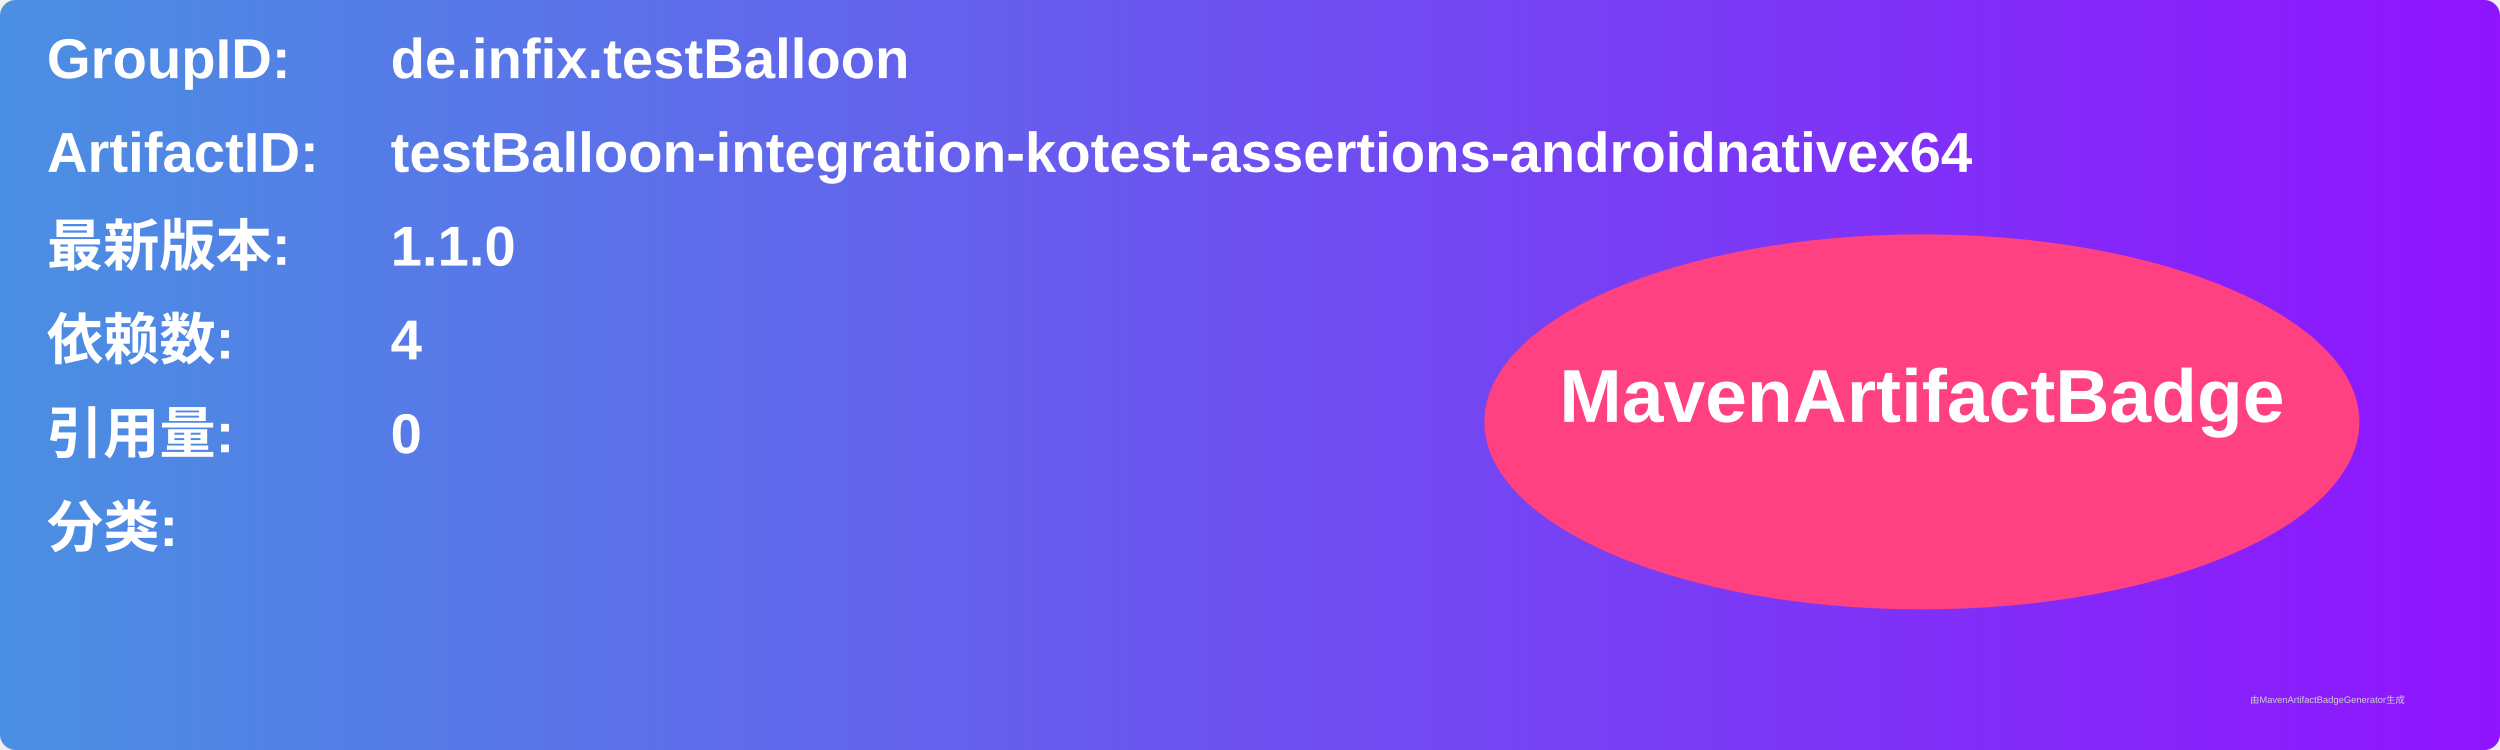
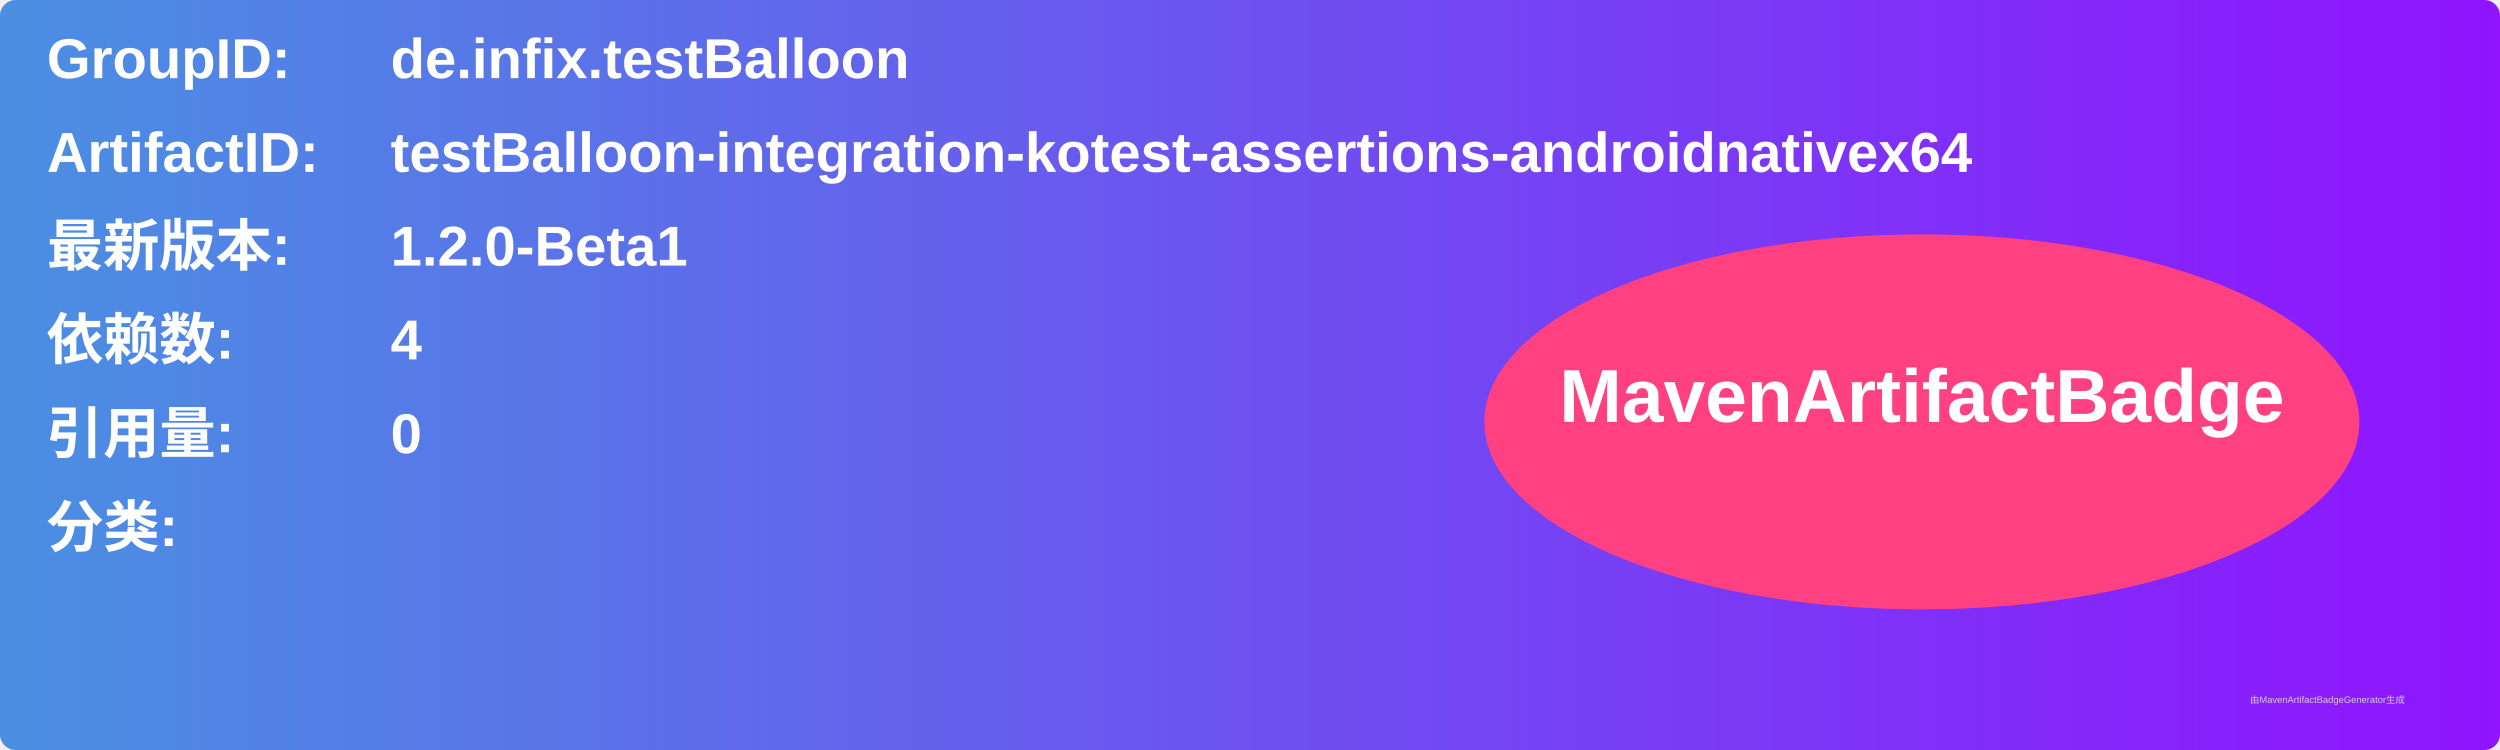
<svg xmlns="http://www.w3.org/2000/svg" width="800" height="240" viewBox="0 0 800 240">
  <linearGradient id="grad" x1="0%" y1="0%" x2="100%" y2="0%">
    <stop offset="0%" stop-color="#4a90e2" />
    <stop offset="100%" stop-color="#9013fe" />
  </linearGradient>
  <rect width="100%" height="100%" rx="5" ry="5" fill="url(#grad)" />
  <g transform="translate(15, 15)">
    <text x="0" y="10" font-family="Arial" font-size="18" fill="white" font-weight="bold" width="260">GroupID:</text>
    <text x="110" y="10" font-family="Arial" font-size="18" fill="white" font-weight="bold" width="460">de.infix.testBalloon</text>
    <text x="0" y="40" font-family="Arial" font-size="18" fill="white" font-weight="bold" width="260">ArtifactID:</text>
    <text x="110" y="40" font-family="Arial" font-size="18" fill="white" font-weight="bold" width="460">testBalloon-integration-kotest-assertions-androidnativex64</text>
    <text x="0" y="70" font-family="Arial" font-size="18" fill="white" font-weight="bold">最新版本:</text>
    <text x="110" y="70" font-family="Arial" font-size="18" fill="white" font-weight="bold">
-       <tspan font-weight="bold">1.1.0</tspan>
+       <tspan font-weight="bold">1.2.0-Beta1</tspan>
    </text>
    <text x="0" y="100" font-family="Arial" font-size="18" fill="white" font-weight="bold">依赖数: </text>
    <text x="110" y="100" font-family="Arial" font-size="18" fill="white">
      <tspan font-weight="bold">4</tspan>
    </text>
    <text x="0" y="130" font-family="Arial" font-size="18" fill="white" font-weight="bold">引用量: </text>
    <text x="110" y="130" font-family="Arial" font-size="18" fill="white">
      <tspan font-weight="bold">0</tspan>
    </text>
    <text x="0" y="160" font-family="Arial" font-size="18" fill="white" font-weight="bold">分类:</text>
    <text x="10" y="190" font-family="Arial" font-size="10" fill="white">
      <tspan font-weight="bold" />
    </text>
    <ellipse cx="600" cy="120" rx="140" ry="60" fill="#ff4081" />
    <text x="600" y="120" text-anchor="middle" font-family="Arial" font-size="24" fill="white" font-weight="bold">MavenArtifactBadge</text>
  </g>
  <text x="720" y="225" font-family="Arial" font-size="3" fill="#d0d0d0">由MavenArtifactBadgeGenerator生成</text>
</svg>
